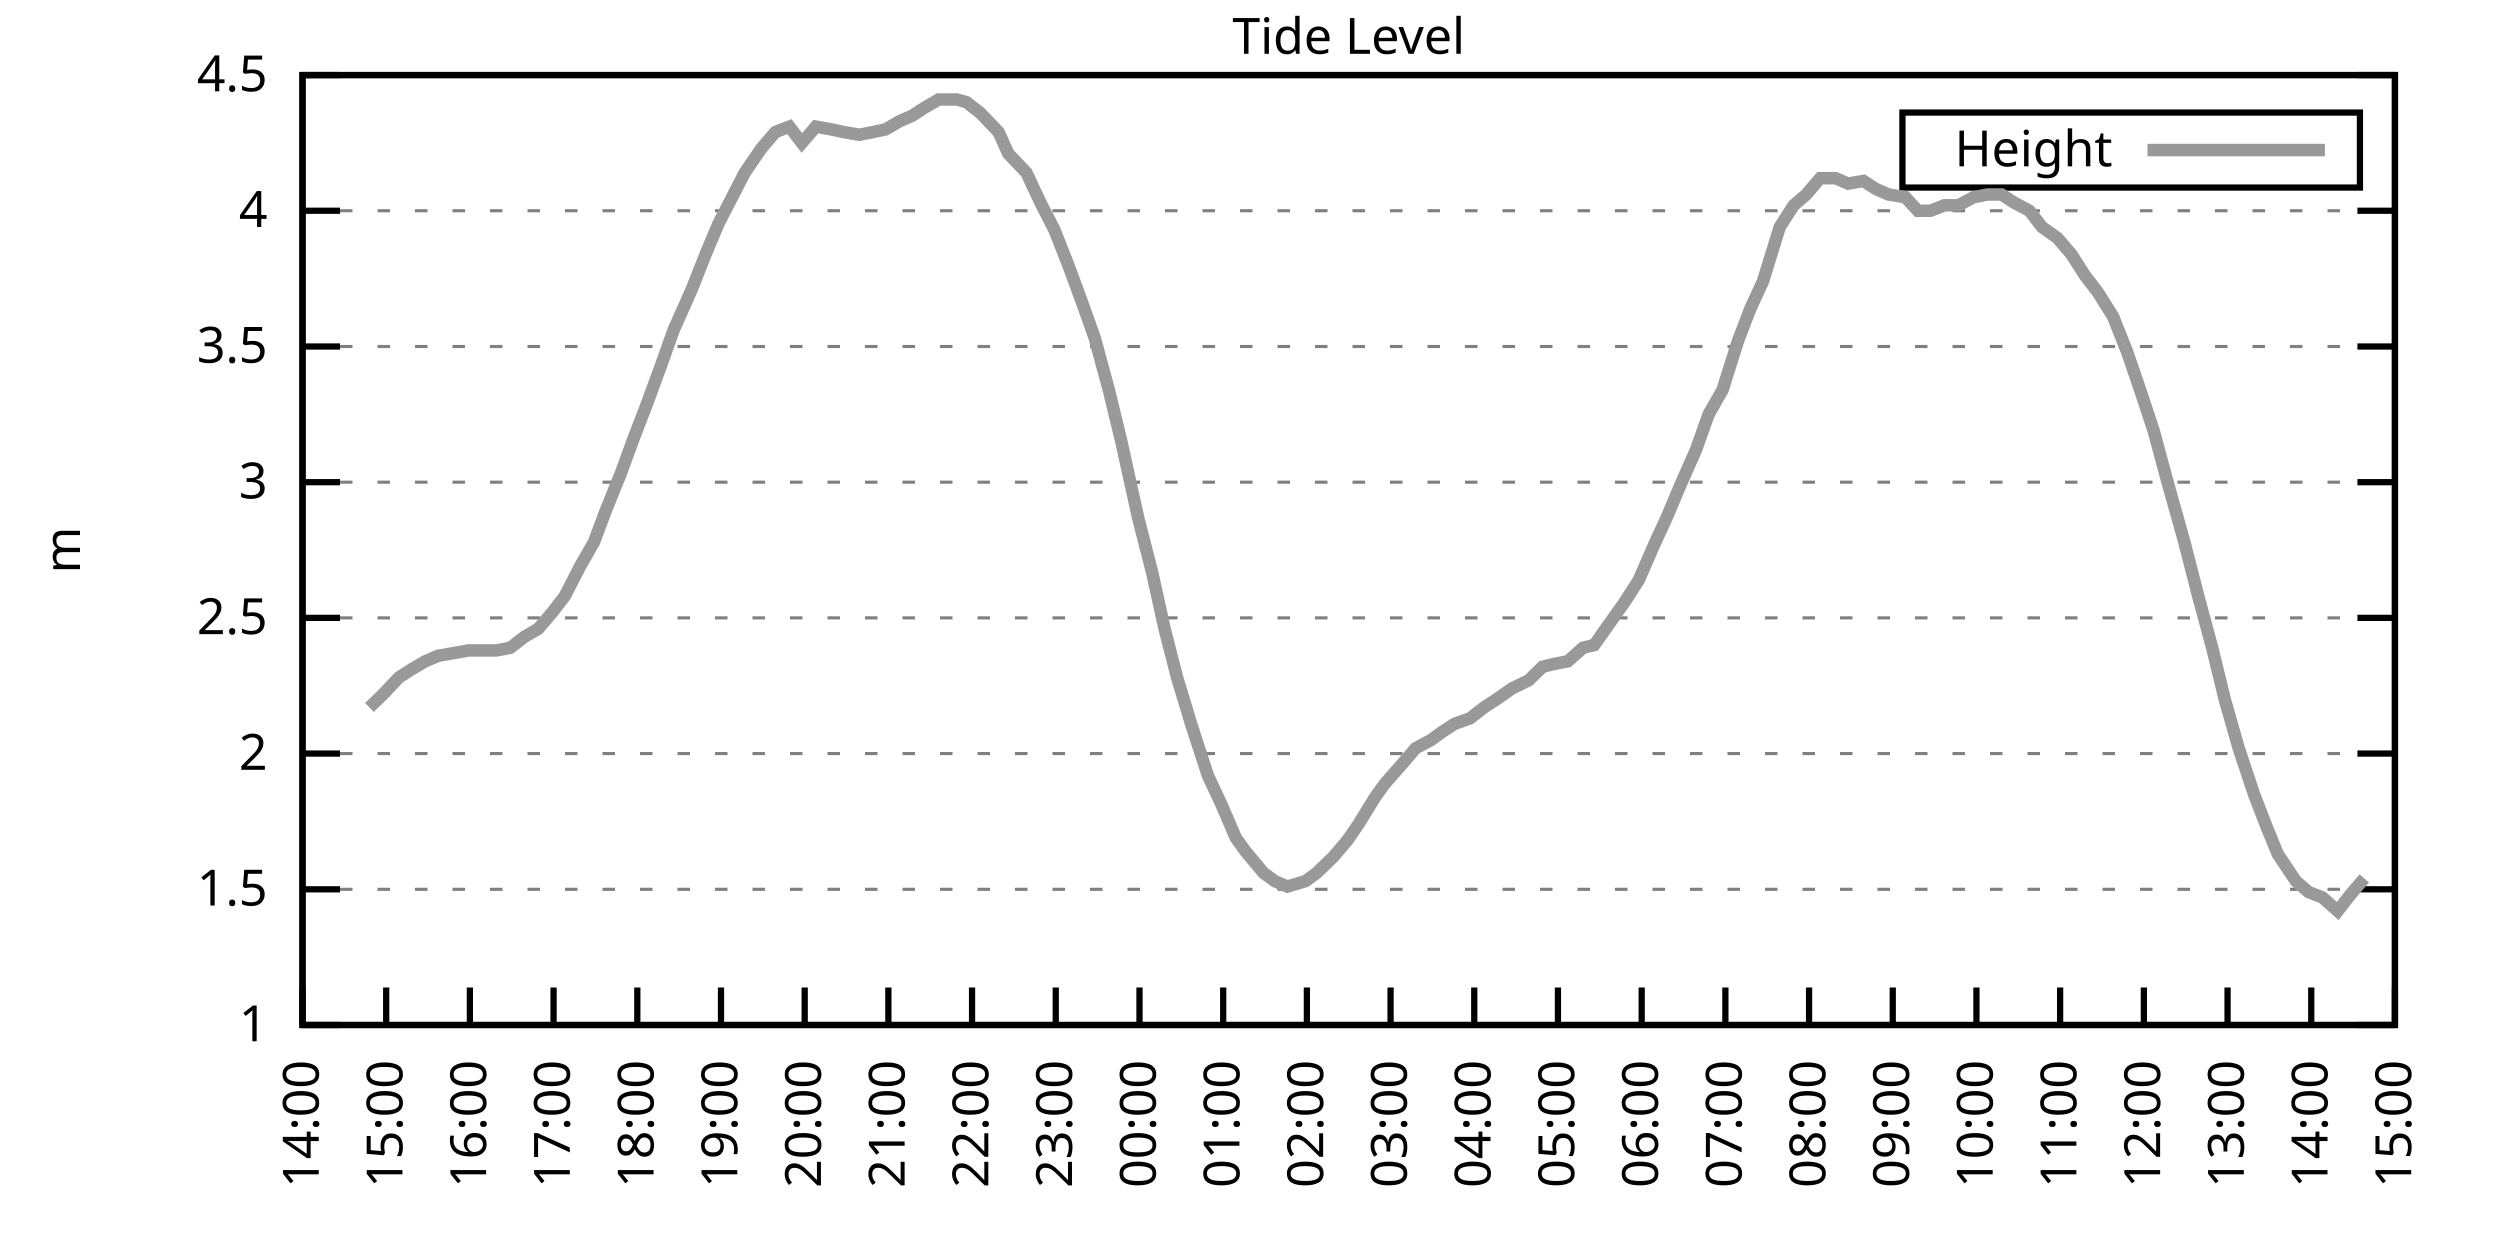
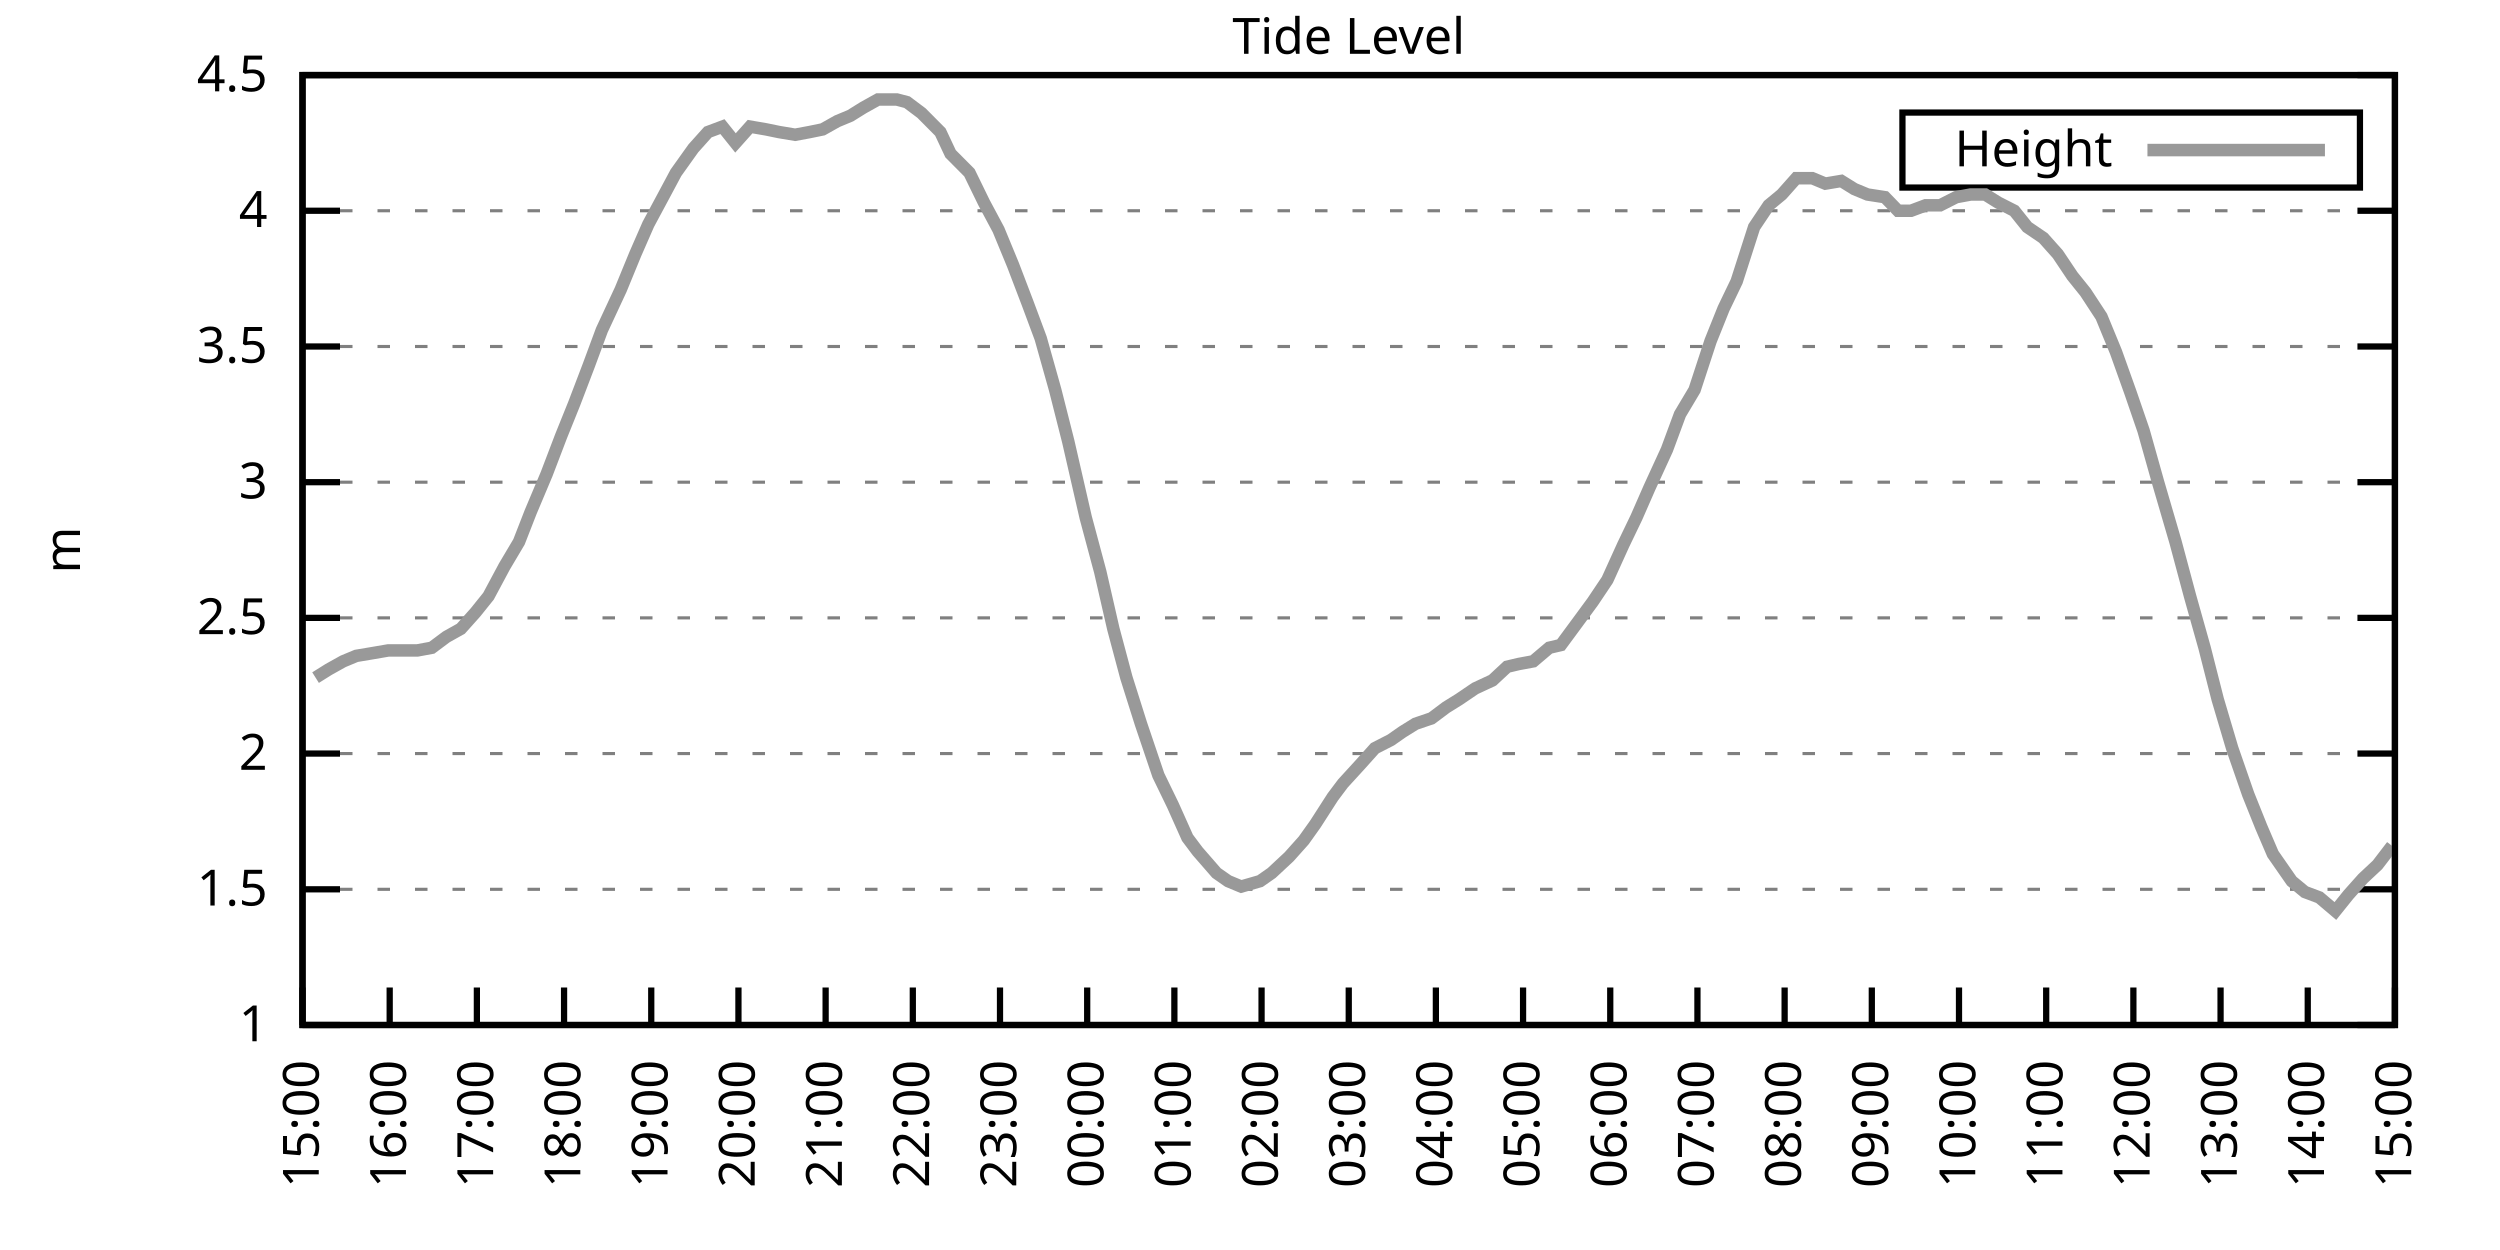
<svg xmlns="http://www.w3.org/2000/svg" xmlns:xlink="http://www.w3.org/1999/xlink" width="400" height="200" viewBox="0 0 400 200">
  <g id="gnuplot_canvas">
    <rect x="0" y="0" width="400" height="200" fill="none" />
    <defs>
      <circle id="gpDot" r="0.5" stroke-width="0.5" stroke="currentColor" />
      <path id="gpPt0" stroke-width="0.333" stroke="currentColor" d="M-1,0 h2 M0,-1 v2" />
      <path id="gpPt1" stroke-width="0.333" stroke="currentColor" d="M-1,-1 L1,1 M1,-1 L-1,1" />
      <path id="gpPt2" stroke-width="0.333" stroke="currentColor" d="M-1,0 L1,0 M0,-1 L0,1 M-1,-1 L1,1 M-1,1 L1,-1" />
      <rect id="gpPt3" stroke-width="0.333" stroke="currentColor" x="-1" y="-1" width="2" height="2" />
      <rect id="gpPt4" stroke-width="0.333" stroke="currentColor" fill="currentColor" x="-1" y="-1" width="2" height="2" />
      <circle id="gpPt5" stroke-width="0.333" stroke="currentColor" cx="0" cy="0" r="1" />
      <use xlink:href="#gpPt5" id="gpPt6" fill="currentColor" stroke="none" />
      <path id="gpPt7" stroke-width="0.333" stroke="currentColor" d="M0,-1.33 L-1.33,0.67 L1.33,0.67 z" />
      <use xlink:href="#gpPt7" id="gpPt8" fill="currentColor" stroke="none" />
      <use xlink:href="#gpPt7" id="gpPt9" stroke="currentColor" transform="rotate(180)" />
      <use xlink:href="#gpPt9" id="gpPt10" fill="currentColor" stroke="none" />
      <use xlink:href="#gpPt3" id="gpPt11" stroke="currentColor" transform="rotate(45)" />
      <use xlink:href="#gpPt11" id="gpPt12" fill="currentColor" stroke="none" />
      <path id="gpPt13" stroke-width="0.333" stroke="currentColor" d="M0,1.330 L1.265,0.411 L0.782,-1.067 L-0.782,-1.076 L-1.265,0.411 z" />
      <use xlink:href="#gpPt13" id="gpPt14" fill="currentColor" stroke="none" />
      <filter id="textbox" filterUnits="objectBoundingBox" x="0" y="0" height="1" width="1">
        <feFlood flood-color="white" flood-opacity="1" result="bgnd" />
        <feComposite in="SourceGraphic" in2="bgnd" operator="atop" />
      </filter>
      <filter id="greybox" filterUnits="objectBoundingBox" x="0" y="0" height="1" width="1">
        <feFlood flood-color="lightgrey" flood-opacity="1" result="grey" />
        <feComposite in="SourceGraphic" in2="grey" operator="atop" />
      </filter>
    </defs>
    <g fill="none" color="white" stroke="currentColor" stroke-width="1.00" stroke-linecap="butt" stroke-linejoin="miter">
</g>
    <g fill="none" color="black" stroke="currentColor" stroke-width="1.00" stroke-linecap="butt" stroke-linejoin="miter">
      <g stroke="none" shape-rendering="crispEdges">
        <polygon fill="rgb(255, 255, 255)" points="48.40,164.00 383.18,164.00 383.18,12.02 48.40,12.02 " />
      </g>
    </g>
    <g fill="none" color="black" stroke="currentColor" stroke-width="1.00" stroke-linecap="butt" stroke-linejoin="miter">
</g>
    <g fill="none" color="black" stroke="black" stroke-width="0.50" stroke-linecap="butt" stroke-linejoin="miter">
</g>
    <g fill="none" color="gray" stroke="currentColor" stroke-width="0.50" stroke-linecap="butt" stroke-linejoin="miter">
      <path stroke="gray" stroke-dasharray="2,4" class="gridline" d="M48.40,164.00 L383.19,164.00  " />
    </g>
    <g fill="none" color="gray" stroke="gray" stroke-width="1.00" stroke-linecap="butt" stroke-linejoin="miter">
</g>
    <g fill="none" color="black" stroke="currentColor" stroke-width="1.00" stroke-linecap="butt" stroke-linejoin="miter">
      <path stroke="black" d="M48.40,164.00 L54.40,164.00 M383.19,164.00 L377.19,164.00  " />
      <g transform="translate(42.80,166.60)" stroke="none" fill="black" font-family="Sans" font-size="8.00" text-anchor="end">
        <text>
          <tspan font-family="Sans"> 1</tspan>
        </text>
      </g>
    </g>
    <g fill="none" color="black" stroke="currentColor" stroke-width="1.00" stroke-linecap="butt" stroke-linejoin="miter">
</g>
    <g fill="none" color="black" stroke="black" stroke-width="0.50" stroke-linecap="butt" stroke-linejoin="miter">
</g>
    <g fill="none" color="gray" stroke="currentColor" stroke-width="0.50" stroke-linecap="butt" stroke-linejoin="miter">
      <path stroke="gray" stroke-dasharray="2,4" class="gridline" d="M48.40,142.29 L383.19,142.29  " />
    </g>
    <g fill="none" color="gray" stroke="gray" stroke-width="1.00" stroke-linecap="butt" stroke-linejoin="miter">
</g>
    <g fill="none" color="black" stroke="currentColor" stroke-width="1.00" stroke-linecap="butt" stroke-linejoin="miter">
      <path stroke="black" d="M48.40,142.29 L54.40,142.29 M383.19,142.29 L377.19,142.29  " />
      <g transform="translate(42.80,144.89)" stroke="none" fill="black" font-family="Sans" font-size="8.00" text-anchor="end">
        <text>
          <tspan font-family="Sans"> 1.5</tspan>
        </text>
      </g>
    </g>
    <g fill="none" color="black" stroke="currentColor" stroke-width="1.00" stroke-linecap="butt" stroke-linejoin="miter">
</g>
    <g fill="none" color="black" stroke="black" stroke-width="0.50" stroke-linecap="butt" stroke-linejoin="miter">
</g>
    <g fill="none" color="gray" stroke="currentColor" stroke-width="0.50" stroke-linecap="butt" stroke-linejoin="miter">
      <path stroke="gray" stroke-dasharray="2,4" class="gridline" d="M48.40,120.57 L383.19,120.57  " />
    </g>
    <g fill="none" color="gray" stroke="gray" stroke-width="1.00" stroke-linecap="butt" stroke-linejoin="miter">
</g>
    <g fill="none" color="black" stroke="currentColor" stroke-width="1.00" stroke-linecap="butt" stroke-linejoin="miter">
      <path stroke="black" d="M48.40,120.57 L54.40,120.57 M383.19,120.57 L377.19,120.57  " />
      <g transform="translate(42.80,123.17)" stroke="none" fill="black" font-family="Sans" font-size="8.00" text-anchor="end">
        <text>
          <tspan font-family="Sans"> 2</tspan>
        </text>
      </g>
    </g>
    <g fill="none" color="black" stroke="currentColor" stroke-width="1.00" stroke-linecap="butt" stroke-linejoin="miter">
</g>
    <g fill="none" color="black" stroke="black" stroke-width="0.50" stroke-linecap="butt" stroke-linejoin="miter">
</g>
    <g fill="none" color="gray" stroke="currentColor" stroke-width="0.50" stroke-linecap="butt" stroke-linejoin="miter">
      <path stroke="gray" stroke-dasharray="2,4" class="gridline" d="M48.40,98.86 L383.19,98.86  " />
    </g>
    <g fill="none" color="gray" stroke="gray" stroke-width="1.00" stroke-linecap="butt" stroke-linejoin="miter">
</g>
    <g fill="none" color="black" stroke="currentColor" stroke-width="1.00" stroke-linecap="butt" stroke-linejoin="miter">
      <path stroke="black" d="M48.40,98.86 L54.40,98.86 M383.19,98.86 L377.19,98.86  " />
      <g transform="translate(42.80,101.46)" stroke="none" fill="black" font-family="Sans" font-size="8.00" text-anchor="end">
        <text>
          <tspan font-family="Sans"> 2.5</tspan>
        </text>
      </g>
    </g>
    <g fill="none" color="black" stroke="currentColor" stroke-width="1.00" stroke-linecap="butt" stroke-linejoin="miter">
</g>
    <g fill="none" color="black" stroke="black" stroke-width="0.50" stroke-linecap="butt" stroke-linejoin="miter">
</g>
    <g fill="none" color="gray" stroke="currentColor" stroke-width="0.50" stroke-linecap="butt" stroke-linejoin="miter">
      <path stroke="gray" stroke-dasharray="2,4" class="gridline" d="M48.40,77.15 L383.19,77.15  " />
    </g>
    <g fill="none" color="gray" stroke="gray" stroke-width="1.00" stroke-linecap="butt" stroke-linejoin="miter">
</g>
    <g fill="none" color="black" stroke="currentColor" stroke-width="1.00" stroke-linecap="butt" stroke-linejoin="miter">
      <path stroke="black" d="M48.40,77.15 L54.40,77.15 M383.19,77.15 L377.19,77.15  " />
      <g transform="translate(42.80,79.75)" stroke="none" fill="black" font-family="Sans" font-size="8.00" text-anchor="end">
        <text>
          <tspan font-family="Sans"> 3</tspan>
        </text>
      </g>
    </g>
    <g fill="none" color="black" stroke="currentColor" stroke-width="1.00" stroke-linecap="butt" stroke-linejoin="miter">
</g>
    <g fill="none" color="black" stroke="black" stroke-width="0.50" stroke-linecap="butt" stroke-linejoin="miter">
</g>
    <g fill="none" color="gray" stroke="currentColor" stroke-width="0.50" stroke-linecap="butt" stroke-linejoin="miter">
      <path stroke="gray" stroke-dasharray="2,4" class="gridline" d="M48.40,55.44 L383.19,55.44  " />
    </g>
    <g fill="none" color="gray" stroke="gray" stroke-width="1.00" stroke-linecap="butt" stroke-linejoin="miter">
</g>
    <g fill="none" color="black" stroke="currentColor" stroke-width="1.00" stroke-linecap="butt" stroke-linejoin="miter">
      <path stroke="black" d="M48.40,55.44 L54.40,55.44 M383.19,55.44 L377.19,55.44  " />
      <g transform="translate(42.80,58.04)" stroke="none" fill="black" font-family="Sans" font-size="8.00" text-anchor="end">
        <text>
          <tspan font-family="Sans"> 3.5</tspan>
        </text>
      </g>
    </g>
    <g fill="none" color="black" stroke="currentColor" stroke-width="1.00" stroke-linecap="butt" stroke-linejoin="miter">
</g>
    <g fill="none" color="black" stroke="black" stroke-width="0.50" stroke-linecap="butt" stroke-linejoin="miter">
</g>
    <g fill="none" color="gray" stroke="currentColor" stroke-width="0.50" stroke-linecap="butt" stroke-linejoin="miter">
      <path stroke="gray" stroke-dasharray="2,4" class="gridline" d="M48.40,33.72 L383.19,33.72  " />
    </g>
    <g fill="none" color="gray" stroke="gray" stroke-width="1.00" stroke-linecap="butt" stroke-linejoin="miter">
</g>
    <g fill="none" color="black" stroke="currentColor" stroke-width="1.00" stroke-linecap="butt" stroke-linejoin="miter">
      <path stroke="black" d="M48.40,33.72 L54.40,33.72 M383.19,33.72 L377.19,33.72  " />
      <g transform="translate(42.80,36.32)" stroke="none" fill="black" font-family="Sans" font-size="8.00" text-anchor="end">
        <text>
          <tspan font-family="Sans"> 4</tspan>
        </text>
      </g>
    </g>
    <g fill="none" color="black" stroke="currentColor" stroke-width="1.00" stroke-linecap="butt" stroke-linejoin="miter">
</g>
    <g fill="none" color="black" stroke="black" stroke-width="0.50" stroke-linecap="butt" stroke-linejoin="miter">
</g>
    <g fill="none" color="gray" stroke="currentColor" stroke-width="0.50" stroke-linecap="butt" stroke-linejoin="miter">
      <path stroke="gray" stroke-dasharray="2,4" class="gridline" d="M48.40,12.01 L383.19,12.01  " />
    </g>
    <g fill="none" color="gray" stroke="gray" stroke-width="1.00" stroke-linecap="butt" stroke-linejoin="miter">
</g>
    <g fill="none" color="black" stroke="currentColor" stroke-width="1.00" stroke-linecap="butt" stroke-linejoin="miter">
      <path stroke="black" d="M48.40,12.01 L54.40,12.01 M383.19,12.01 L377.19,12.01  " />
      <g transform="translate(42.80,14.61)" stroke="none" fill="black" font-family="Sans" font-size="8.00" text-anchor="end">
        <text>
          <tspan font-family="Sans"> 4.5</tspan>
        </text>
      </g>
    </g>
    <g fill="none" color="black" stroke="currentColor" stroke-width="1.00" stroke-linecap="butt" stroke-linejoin="miter">
      <path stroke="black" d="M48.40,164.00 L48.40,158.00  " />
      <g transform="translate(51.00,169.60) rotate(270.00)" stroke="none" fill="black" font-family="Sans" font-size="8.00" text-anchor="end">
        <text>
-           <tspan font-family="Sans">14:00</tspan>
-         </text>
-       </g>
-     </g>
-     <g fill="none" color="black" stroke="currentColor" stroke-width="1.00" stroke-linecap="butt" stroke-linejoin="miter">
-       <path stroke="black" d="M61.79,164.00 L61.79,158.00  " />
-       <g transform="translate(64.39,169.60) rotate(270.00)" stroke="none" fill="black" font-family="Sans" font-size="8.00" text-anchor="end">
-         <text>
          <tspan font-family="Sans">15:00</tspan>
        </text>
      </g>
    </g>
    <g fill="none" color="black" stroke="currentColor" stroke-width="1.00" stroke-linecap="butt" stroke-linejoin="miter">
-       <path stroke="black" d="M75.18,164.00 L75.18,158.00  " />
-       <g transform="translate(77.78,169.60) rotate(270.00)" stroke="none" fill="black" font-family="Sans" font-size="8.00" text-anchor="end">
+       <path stroke="black" d="M62.35,164.00 L62.35,158.00  " />
+       <g transform="translate(64.95,169.60) rotate(270.00)" stroke="none" fill="black" font-family="Sans" font-size="8.00" text-anchor="end">
        <text>
          <tspan font-family="Sans">16:00</tspan>
        </text>
      </g>
    </g>
    <g fill="none" color="black" stroke="currentColor" stroke-width="1.00" stroke-linecap="butt" stroke-linejoin="miter">
-       <path stroke="black" d="M88.57,164.00 L88.57,158.00  " />
-       <g transform="translate(91.17,169.60) rotate(270.00)" stroke="none" fill="black" font-family="Sans" font-size="8.00" text-anchor="end">
+       <path stroke="black" d="M76.30,164.00 L76.30,158.00  " />
+       <g transform="translate(78.90,169.60) rotate(270.00)" stroke="none" fill="black" font-family="Sans" font-size="8.00" text-anchor="end">
        <text>
          <tspan font-family="Sans">17:00</tspan>
        </text>
      </g>
    </g>
    <g fill="none" color="black" stroke="currentColor" stroke-width="1.00" stroke-linecap="butt" stroke-linejoin="miter">
-       <path stroke="black" d="M101.97,164.00 L101.97,158.00  " />
-       <g transform="translate(104.57,169.60) rotate(270.00)" stroke="none" fill="black" font-family="Sans" font-size="8.00" text-anchor="end">
+       <path stroke="black" d="M90.25,164.00 L90.25,158.00  " />
+       <g transform="translate(92.85,169.60) rotate(270.00)" stroke="none" fill="black" font-family="Sans" font-size="8.00" text-anchor="end">
        <text>
          <tspan font-family="Sans">18:00</tspan>
        </text>
      </g>
    </g>
    <g fill="none" color="black" stroke="currentColor" stroke-width="1.00" stroke-linecap="butt" stroke-linejoin="miter">
-       <path stroke="black" d="M115.36,164.00 L115.36,158.00  " />
-       <g transform="translate(117.96,169.60) rotate(270.00)" stroke="none" fill="black" font-family="Sans" font-size="8.00" text-anchor="end">
+       <path stroke="black" d="M104.20,164.00 L104.20,158.00  " />
+       <g transform="translate(106.80,169.60) rotate(270.00)" stroke="none" fill="black" font-family="Sans" font-size="8.00" text-anchor="end">
        <text>
          <tspan font-family="Sans">19:00</tspan>
        </text>
      </g>
    </g>
    <g fill="none" color="black" stroke="currentColor" stroke-width="1.00" stroke-linecap="butt" stroke-linejoin="miter">
-       <path stroke="black" d="M128.75,164.00 L128.75,158.00  " />
-       <g transform="translate(131.35,169.60) rotate(270.00)" stroke="none" fill="black" font-family="Sans" font-size="8.00" text-anchor="end">
+       <path stroke="black" d="M118.15,164.00 L118.15,158.00  " />
+       <g transform="translate(120.75,169.60) rotate(270.00)" stroke="none" fill="black" font-family="Sans" font-size="8.00" text-anchor="end">
        <text>
          <tspan font-family="Sans">20:00</tspan>
        </text>
      </g>
    </g>
    <g fill="none" color="black" stroke="currentColor" stroke-width="1.00" stroke-linecap="butt" stroke-linejoin="miter">
-       <path stroke="black" d="M142.14,164.00 L142.14,158.00  " />
-       <g transform="translate(144.74,169.60) rotate(270.00)" stroke="none" fill="black" font-family="Sans" font-size="8.00" text-anchor="end">
+       <path stroke="black" d="M132.10,164.00 L132.10,158.00  " />
+       <g transform="translate(134.70,169.60) rotate(270.00)" stroke="none" fill="black" font-family="Sans" font-size="8.00" text-anchor="end">
        <text>
          <tspan font-family="Sans">21:00</tspan>
        </text>
      </g>
    </g>
    <g fill="none" color="black" stroke="currentColor" stroke-width="1.00" stroke-linecap="butt" stroke-linejoin="miter">
-       <path stroke="black" d="M155.53,164.00 L155.53,158.00  " />
-       <g transform="translate(158.13,169.60) rotate(270.00)" stroke="none" fill="black" font-family="Sans" font-size="8.00" text-anchor="end">
+       <path stroke="black" d="M146.05,164.00 L146.05,158.00  " />
+       <g transform="translate(148.65,169.60) rotate(270.00)" stroke="none" fill="black" font-family="Sans" font-size="8.00" text-anchor="end">
        <text>
          <tspan font-family="Sans">22:00</tspan>
        </text>
      </g>
    </g>
    <g fill="none" color="black" stroke="currentColor" stroke-width="1.00" stroke-linecap="butt" stroke-linejoin="miter">
-       <path stroke="black" d="M168.92,164.00 L168.92,158.00  " />
-       <g transform="translate(171.52,169.60) rotate(270.00)" stroke="none" fill="black" font-family="Sans" font-size="8.00" text-anchor="end">
+       <path stroke="black" d="M160.00,164.00 L160.00,158.00  " />
+       <g transform="translate(162.60,169.60) rotate(270.00)" stroke="none" fill="black" font-family="Sans" font-size="8.00" text-anchor="end">
        <text>
          <tspan font-family="Sans">23:00</tspan>
        </text>
      </g>
    </g>
    <g fill="none" color="black" stroke="currentColor" stroke-width="1.00" stroke-linecap="butt" stroke-linejoin="miter">
-       <path stroke="black" d="M182.32,164.00 L182.32,158.00  " />
-       <g transform="translate(184.92,169.60) rotate(270.00)" stroke="none" fill="black" font-family="Sans" font-size="8.00" text-anchor="end">
+       <path stroke="black" d="M173.95,164.00 L173.95,158.00  " />
+       <g transform="translate(176.55,169.60) rotate(270.00)" stroke="none" fill="black" font-family="Sans" font-size="8.00" text-anchor="end">
        <text>
          <tspan font-family="Sans">00:00</tspan>
        </text>
      </g>
    </g>
    <g fill="none" color="black" stroke="currentColor" stroke-width="1.00" stroke-linecap="butt" stroke-linejoin="miter">
-       <path stroke="black" d="M195.71,164.00 L195.71,158.00  " />
-       <g transform="translate(198.31,169.60) rotate(270.00)" stroke="none" fill="black" font-family="Sans" font-size="8.00" text-anchor="end">
+       <path stroke="black" d="M187.90,164.00 L187.90,158.00  " />
+       <g transform="translate(190.50,169.60) rotate(270.00)" stroke="none" fill="black" font-family="Sans" font-size="8.00" text-anchor="end">
        <text>
          <tspan font-family="Sans">01:00</tspan>
        </text>
      </g>
    </g>
    <g fill="none" color="black" stroke="currentColor" stroke-width="1.00" stroke-linecap="butt" stroke-linejoin="miter">
-       <path stroke="black" d="M209.10,164.00 L209.10,158.00  " />
-       <g transform="translate(211.70,169.60) rotate(270.00)" stroke="none" fill="black" font-family="Sans" font-size="8.00" text-anchor="end">
+       <path stroke="black" d="M201.85,164.00 L201.85,158.00  " />
+       <g transform="translate(204.45,169.60) rotate(270.00)" stroke="none" fill="black" font-family="Sans" font-size="8.00" text-anchor="end">
        <text>
          <tspan font-family="Sans">02:00</tspan>
        </text>
      </g>
    </g>
    <g fill="none" color="black" stroke="currentColor" stroke-width="1.00" stroke-linecap="butt" stroke-linejoin="miter">
-       <path stroke="black" d="M222.49,164.00 L222.49,158.00  " />
-       <g transform="translate(225.09,169.60) rotate(270.00)" stroke="none" fill="black" font-family="Sans" font-size="8.00" text-anchor="end">
+       <path stroke="black" d="M215.80,164.00 L215.80,158.00  " />
+       <g transform="translate(218.40,169.60) rotate(270.00)" stroke="none" fill="black" font-family="Sans" font-size="8.00" text-anchor="end">
        <text>
          <tspan font-family="Sans">03:00</tspan>
        </text>
      </g>
    </g>
    <g fill="none" color="black" stroke="currentColor" stroke-width="1.00" stroke-linecap="butt" stroke-linejoin="miter">
-       <path stroke="black" d="M235.88,164.00 L235.88,158.00  " />
-       <g transform="translate(238.48,169.60) rotate(270.00)" stroke="none" fill="black" font-family="Sans" font-size="8.00" text-anchor="end">
+       <path stroke="black" d="M229.74,164.00 L229.74,158.00  " />
+       <g transform="translate(232.34,169.60) rotate(270.00)" stroke="none" fill="black" font-family="Sans" font-size="8.00" text-anchor="end">
        <text>
          <tspan font-family="Sans">04:00</tspan>
        </text>
      </g>
    </g>
    <g fill="none" color="black" stroke="currentColor" stroke-width="1.00" stroke-linecap="butt" stroke-linejoin="miter">
-       <path stroke="black" d="M249.27,164.00 L249.27,158.00  " />
-       <g transform="translate(251.87,169.60) rotate(270.00)" stroke="none" fill="black" font-family="Sans" font-size="8.00" text-anchor="end">
+       <path stroke="black" d="M243.69,164.00 L243.69,158.00  " />
+       <g transform="translate(246.29,169.60) rotate(270.00)" stroke="none" fill="black" font-family="Sans" font-size="8.00" text-anchor="end">
        <text>
          <tspan font-family="Sans">05:00</tspan>
        </text>
      </g>
    </g>
    <g fill="none" color="black" stroke="currentColor" stroke-width="1.00" stroke-linecap="butt" stroke-linejoin="miter">
-       <path stroke="black" d="M262.67,164.00 L262.67,158.00  " />
-       <g transform="translate(265.27,169.60) rotate(270.00)" stroke="none" fill="black" font-family="Sans" font-size="8.00" text-anchor="end">
+       <path stroke="black" d="M257.64,164.00 L257.64,158.00  " />
+       <g transform="translate(260.24,169.60) rotate(270.00)" stroke="none" fill="black" font-family="Sans" font-size="8.00" text-anchor="end">
        <text>
          <tspan font-family="Sans">06:00</tspan>
        </text>
      </g>
    </g>
    <g fill="none" color="black" stroke="currentColor" stroke-width="1.00" stroke-linecap="butt" stroke-linejoin="miter">
-       <path stroke="black" d="M276.06,164.00 L276.06,158.00  " />
-       <g transform="translate(278.66,169.60) rotate(270.00)" stroke="none" fill="black" font-family="Sans" font-size="8.00" text-anchor="end">
+       <path stroke="black" d="M271.59,164.00 L271.59,158.00  " />
+       <g transform="translate(274.19,169.60) rotate(270.00)" stroke="none" fill="black" font-family="Sans" font-size="8.00" text-anchor="end">
        <text>
          <tspan font-family="Sans">07:00</tspan>
        </text>
      </g>
    </g>
    <g fill="none" color="black" stroke="currentColor" stroke-width="1.00" stroke-linecap="butt" stroke-linejoin="miter">
-       <path stroke="black" d="M289.45,164.00 L289.45,158.00  " />
-       <g transform="translate(292.05,169.60) rotate(270.00)" stroke="none" fill="black" font-family="Sans" font-size="8.00" text-anchor="end">
+       <path stroke="black" d="M285.54,164.00 L285.54,158.00  " />
+       <g transform="translate(288.14,169.60) rotate(270.00)" stroke="none" fill="black" font-family="Sans" font-size="8.00" text-anchor="end">
        <text>
          <tspan font-family="Sans">08:00</tspan>
        </text>
      </g>
    </g>
    <g fill="none" color="black" stroke="currentColor" stroke-width="1.00" stroke-linecap="butt" stroke-linejoin="miter">
-       <path stroke="black" d="M302.84,164.00 L302.84,158.00  " />
-       <g transform="translate(305.44,169.60) rotate(270.00)" stroke="none" fill="black" font-family="Sans" font-size="8.00" text-anchor="end">
+       <path stroke="black" d="M299.49,164.00 L299.49,158.00  " />
+       <g transform="translate(302.09,169.60) rotate(270.00)" stroke="none" fill="black" font-family="Sans" font-size="8.00" text-anchor="end">
        <text>
          <tspan font-family="Sans">09:00</tspan>
        </text>
      </g>
    </g>
    <g fill="none" color="black" stroke="currentColor" stroke-width="1.00" stroke-linecap="butt" stroke-linejoin="miter">
-       <path stroke="black" d="M316.23,164.00 L316.23,158.00  " />
-       <g transform="translate(318.83,169.60) rotate(270.00)" stroke="none" fill="black" font-family="Sans" font-size="8.00" text-anchor="end">
+       <path stroke="black" d="M313.44,164.00 L313.44,158.00  " />
+       <g transform="translate(316.04,169.60) rotate(270.00)" stroke="none" fill="black" font-family="Sans" font-size="8.00" text-anchor="end">
        <text>
          <tspan font-family="Sans">10:00</tspan>
        </text>
      </g>
    </g>
    <g fill="none" color="black" stroke="currentColor" stroke-width="1.00" stroke-linecap="butt" stroke-linejoin="miter">
-       <path stroke="black" d="M329.62,164.00 L329.62,158.00  " />
-       <g transform="translate(332.22,169.60) rotate(270.00)" stroke="none" fill="black" font-family="Sans" font-size="8.00" text-anchor="end">
+       <path stroke="black" d="M327.39,164.00 L327.39,158.00  " />
+       <g transform="translate(329.99,169.60) rotate(270.00)" stroke="none" fill="black" font-family="Sans" font-size="8.00" text-anchor="end">
        <text>
          <tspan font-family="Sans">11:00</tspan>
        </text>
      </g>
    </g>
    <g fill="none" color="black" stroke="currentColor" stroke-width="1.00" stroke-linecap="butt" stroke-linejoin="miter">
-       <path stroke="black" d="M343.02,164.00 L343.02,158.00  " />
-       <g transform="translate(345.62,169.60) rotate(270.00)" stroke="none" fill="black" font-family="Sans" font-size="8.00" text-anchor="end">
+       <path stroke="black" d="M341.34,164.00 L341.34,158.00  " />
+       <g transform="translate(343.94,169.60) rotate(270.00)" stroke="none" fill="black" font-family="Sans" font-size="8.00" text-anchor="end">
        <text>
          <tspan font-family="Sans">12:00</tspan>
        </text>
      </g>
    </g>
    <g fill="none" color="black" stroke="currentColor" stroke-width="1.00" stroke-linecap="butt" stroke-linejoin="miter">
-       <path stroke="black" d="M356.41,164.00 L356.41,158.00  " />
-       <g transform="translate(359.01,169.60) rotate(270.00)" stroke="none" fill="black" font-family="Sans" font-size="8.00" text-anchor="end">
+       <path stroke="black" d="M355.29,164.00 L355.29,158.00  " />
+       <g transform="translate(357.89,169.60) rotate(270.00)" stroke="none" fill="black" font-family="Sans" font-size="8.00" text-anchor="end">
        <text>
          <tspan font-family="Sans">13:00</tspan>
        </text>
      </g>
    </g>
    <g fill="none" color="black" stroke="currentColor" stroke-width="1.00" stroke-linecap="butt" stroke-linejoin="miter">
-       <path stroke="black" d="M369.80,164.00 L369.80,158.00  " />
-       <g transform="translate(372.40,169.60) rotate(270.00)" stroke="none" fill="black" font-family="Sans" font-size="8.00" text-anchor="end">
+       <path stroke="black" d="M369.24,164.00 L369.24,158.00  " />
+       <g transform="translate(371.84,169.60) rotate(270.00)" stroke="none" fill="black" font-family="Sans" font-size="8.00" text-anchor="end">
        <text>
          <tspan font-family="Sans">14:00</tspan>
        </text>
      </g>
    </g>
    <g fill="none" color="black" stroke="currentColor" stroke-width="1.00" stroke-linecap="butt" stroke-linejoin="miter">
      <path stroke="black" d="M383.19,164.00 L383.19,158.00  " />
      <g transform="translate(385.79,169.60) rotate(270.00)" stroke="none" fill="black" font-family="Sans" font-size="8.00" text-anchor="end">
        <text>
          <tspan font-family="Sans">15:00</tspan>
        </text>
      </g>
    </g>
    <g fill="none" color="black" stroke="currentColor" stroke-width="1.00" stroke-linecap="butt" stroke-linejoin="miter">
</g>
    <g fill="none" color="black" stroke="currentColor" stroke-width="1.00" stroke-linecap="butt" stroke-linejoin="miter">
      <path stroke="black" d="M48.40,12.01 L48.40,164.00 L383.19,164.00 L383.19,12.01 L48.40,12.01 Z  " />
    </g>
    <g fill="none" color="black" stroke="currentColor" stroke-width="1.00" stroke-linecap="butt" stroke-linejoin="miter">
</g>
    <g fill="none" color="black" stroke="currentColor" stroke-width="1.00" stroke-linecap="butt" stroke-linejoin="miter">
      <path stroke="black" d="M304.39,30.01 L304.39,18.01 L377.59,18.01 L377.59,30.01 L304.39,30.01 Z  " />
    </g>
    <g id="Tide_level_plot_1">
      <g fill="none" color="white" stroke="black" stroke-width="2.00" stroke-linecap="butt" stroke-linejoin="miter">
</g>
      <g fill="none" color="black" stroke="currentColor" stroke-width="2.00" stroke-linecap="butt" stroke-linejoin="miter">
        <g transform="translate(337.99,26.61)" stroke="none" fill="black" font-family="Sans" font-size="8.00" text-anchor="end">
          <text>
            <tspan font-family="Sans">Height</tspan>
          </text>
        </g>
      </g>
      <g fill="none" color="black" stroke="currentColor" stroke-width="2.00" stroke-linecap="butt" stroke-linejoin="miter">
-         <path stroke="rgb(153, 153, 153)" d="M343.59,24.01 L371.99,24.01 M59.11,113.19 L61.35,111.02 L63.80,108.42 L65.81,107.11 L68.04,105.81 L70.05,104.94   L72.50,104.51 L74.96,104.07 L77.19,104.07 L79.42,104.07 L81.66,103.64 L83.89,101.90 L86.12,100.60 L88.35,97.99   L90.36,95.39 L92.82,90.61 L95.05,86.70 L96.83,81.93 L99.29,75.85 L101.52,69.77 L103.53,64.56 L105.76,58.48   L107.77,52.83 L110.67,46.32 L112.90,40.67 L114.91,35.89 L117.14,31.55 L119.15,27.64 L121.83,23.73 L124.06,21.13   L126.29,20.26 L128.30,22.87 L130.54,20.26 L132.99,20.70 L135.00,21.13 L137.45,21.56 L139.69,21.13 L141.69,20.70   L143.93,19.39 L145.94,18.52 L147.94,17.22 L150.18,15.92 L153.08,15.92 L154.64,16.35 L156.87,18.09 L159.77,21.13   L161.34,24.60 L164.24,27.64 L166.47,32.42 L168.70,36.76 L170.93,42.41 L173.17,48.49 L175.17,54.13 L177.41,62.38   L179.41,70.63 L182.09,82.79 L184.32,91.48 L186.33,100.60 L188.34,108.42 L190.57,115.80 L193.25,124.05 L195.48,128.83   L197.72,134.04 L199.28,136.21 L202.18,139.68 L203.97,140.98 L205.97,141.85 L208.88,140.98 L210.66,139.68 L213.34,137.08   L215.57,134.47 L217.36,131.86 L220.04,127.52 L221.60,125.35 L224.28,122.31 L226.51,119.71 L228.96,118.40 L230.75,117.10   L232.76,115.80 L235.21,114.93 L237.44,113.19 L239.45,111.89 L241.91,110.15 L244.59,108.85 L246.82,106.68 L248.60,106.24   L250.84,105.81 L253.29,103.64 L255.08,103.20 L257.53,99.73 L259.99,96.26 L262.22,92.78 L264.67,87.14 L266.68,82.79   L268.69,78.02 L271.37,71.94 L273.38,66.29 L275.61,62.38 L278.07,54.57 L280.07,49.36 L282.08,45.01 L284.76,36.33   L286.99,32.85 L289.00,31.12 L291.23,28.51 L293.69,28.51 L295.70,29.38 L298.15,28.95 L300.16,30.25 L302.17,31.12   L304.85,31.55 L306.86,33.72 L308.87,33.72 L311.10,32.85 L313.33,32.85 L315.79,31.55 L318.02,31.12 L320.25,31.12   L322.26,32.42 L324.71,33.72 L326.72,36.33 L329.18,38.07 L331.41,40.67 L333.64,44.15 L335.65,46.75 L338.10,50.66   L340.34,56.30 L342.57,62.82 L344.58,68.90 L346.81,77.15 L349.49,86.70 L351.72,95.39 L353.95,103.64 L355.96,111.89   L358.19,119.71 L360.65,127.09 L362.66,132.30 L364.44,136.64 L367.34,140.98 L369.35,142.72 L371.58,143.59 L374.04,145.76   L376.05,143.16 L378.28,140.55  " />
+         <path stroke="rgb(153, 153, 153)" d="M343.59,24.01 L371.99,24.01 M50.49,108.42 L52.58,107.11 L54.91,105.81 L57.00,104.94 L59.56,104.51 L62.12,104.07   L64.44,104.07 L66.77,104.07 L69.09,103.64 L71.42,101.90 L73.74,100.60 L76.07,97.99 L78.16,95.39 L80.72,90.61   L83.04,86.70 L84.90,81.93 L87.46,75.85 L89.78,69.77 L91.88,64.56 L94.20,58.48 L96.29,52.83 L99.32,46.32   L101.64,40.67 L103.73,35.89 L106.06,31.55 L108.15,27.64 L110.94,23.73 L113.27,21.13 L115.59,20.26 L117.68,22.87   L120.01,20.26 L122.57,20.70 L124.66,21.13 L127.22,21.56 L129.54,21.13 L131.63,20.70 L133.96,19.39 L136.05,18.52   L138.14,17.22 L140.47,15.92 L143.49,15.92 L145.12,16.35 L147.44,18.09 L150.46,21.13 L152.09,24.60 L155.11,27.64   L157.44,32.42 L159.76,36.76 L162.09,42.41 L164.41,48.49 L166.51,54.13 L168.83,62.38 L170.92,70.63 L173.71,82.79   L176.04,91.48 L178.13,100.60 L180.22,108.42 L182.55,115.80 L185.34,124.05 L187.66,128.83 L189.99,134.04 L191.62,136.21   L194.64,139.68 L196.50,140.98 L198.59,141.85 L201.61,140.98 L203.47,139.68 L206.26,137.08 L208.59,134.47 L210.45,131.86   L213.24,127.52 L214.87,125.35 L217.65,122.31 L219.98,119.71 L222.54,118.40 L224.40,117.10 L226.49,115.80 L229.05,114.93   L231.37,113.19 L233.46,111.89 L236.02,110.15 L238.81,108.85 L241.14,106.68 L243.00,106.24 L245.32,105.81 L247.88,103.64   L249.74,103.20 L252.30,99.73 L254.85,96.26 L257.18,92.78 L259.74,87.14 L261.83,82.79 L263.92,78.02 L266.71,71.94   L268.80,66.29 L271.13,62.38 L273.69,54.57 L275.78,49.36 L277.87,45.01 L280.66,36.33 L282.99,32.85 L285.08,31.12   L287.40,28.51 L289.96,28.51 L292.05,29.38 L294.61,28.95 L296.70,30.25 L298.80,31.12 L301.58,31.55 L303.68,33.72   L305.77,33.72 L308.09,32.85 L310.42,32.85 L312.98,31.55 L315.30,31.12 L317.63,31.12 L319.72,32.42 L322.28,33.72   L324.37,36.33 L326.93,38.07 L329.25,40.67 L331.58,44.15 L333.67,46.75 L336.23,50.66 L338.55,56.30 L340.88,62.82   L342.97,68.90 L345.29,77.15 L348.08,86.70 L350.41,95.39 L352.73,103.64 L354.83,111.89 L357.15,119.71 L359.71,127.09   L361.80,132.30 L363.66,136.64 L366.68,140.98 L368.78,142.72 L371.10,143.59 L373.66,145.76 L375.75,143.16 L378.08,140.55   L380.40,138.38 L382.73,135.34  " />
      </g>
    </g>
    <g fill="none" color="black" stroke="currentColor" stroke-width="2.00" stroke-linecap="butt" stroke-linejoin="miter">
</g>
    <g fill="none" color="black" stroke="black" stroke-width="1.00" stroke-linecap="butt" stroke-linejoin="miter">
</g>
    <g fill="none" color="black" stroke="currentColor" stroke-width="1.00" stroke-linecap="butt" stroke-linejoin="miter">
      <path stroke="black" d="M48.40,12.01 L48.40,164.00 L383.19,164.00 L383.19,12.01 L48.40,12.01 Z  " />
      <g transform="translate(12.80,88.01) rotate(270.00)" stroke="none" fill="black" font-family="Sans" font-size="8.00" text-anchor="middle">
        <text>
          <tspan font-family="Sans">m</tspan>
        </text>
      </g>
    </g>
    <g fill="none" color="black" stroke="currentColor" stroke-width="1.00" stroke-linecap="butt" stroke-linejoin="miter">
</g>
    <g fill="none" color="black" stroke="currentColor" stroke-width="1.00" stroke-linecap="butt" stroke-linejoin="miter">
      <g transform="translate(215.79,8.61)" stroke="none" fill="black" font-family="Sans" font-size="8.00" text-anchor="middle">
        <text>
          <tspan font-family="Sans">Tide Level</tspan>
        </text>
      </g>
    </g>
    <g fill="none" color="black" stroke="currentColor" stroke-width="1.00" stroke-linecap="butt" stroke-linejoin="miter">
</g>
  </g>
</svg>
